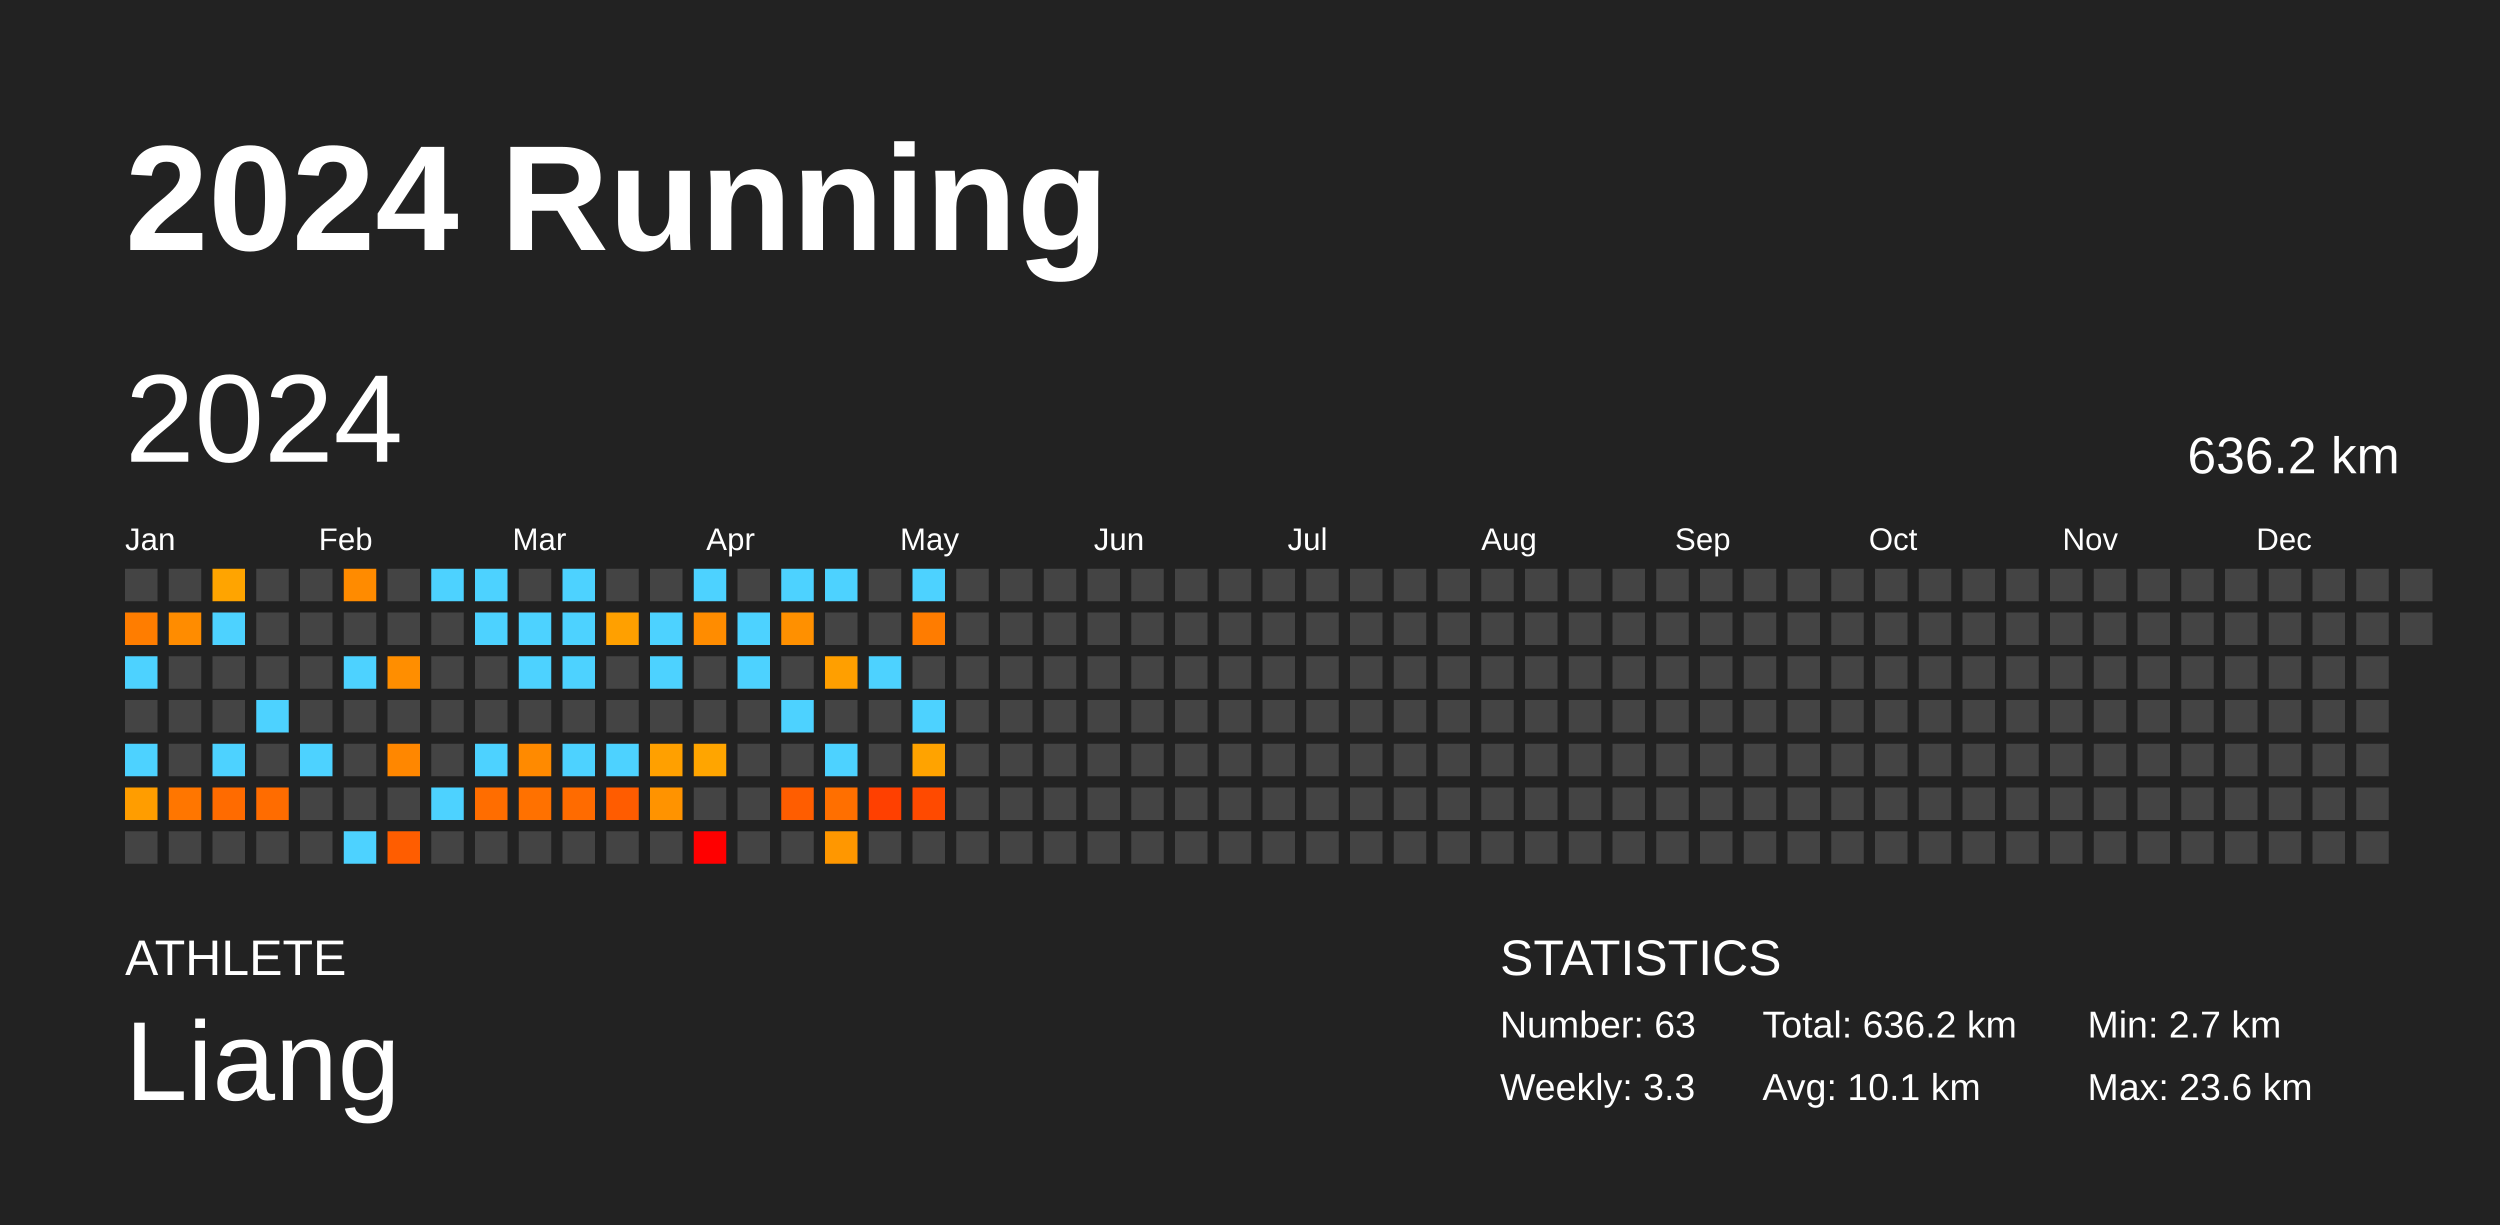
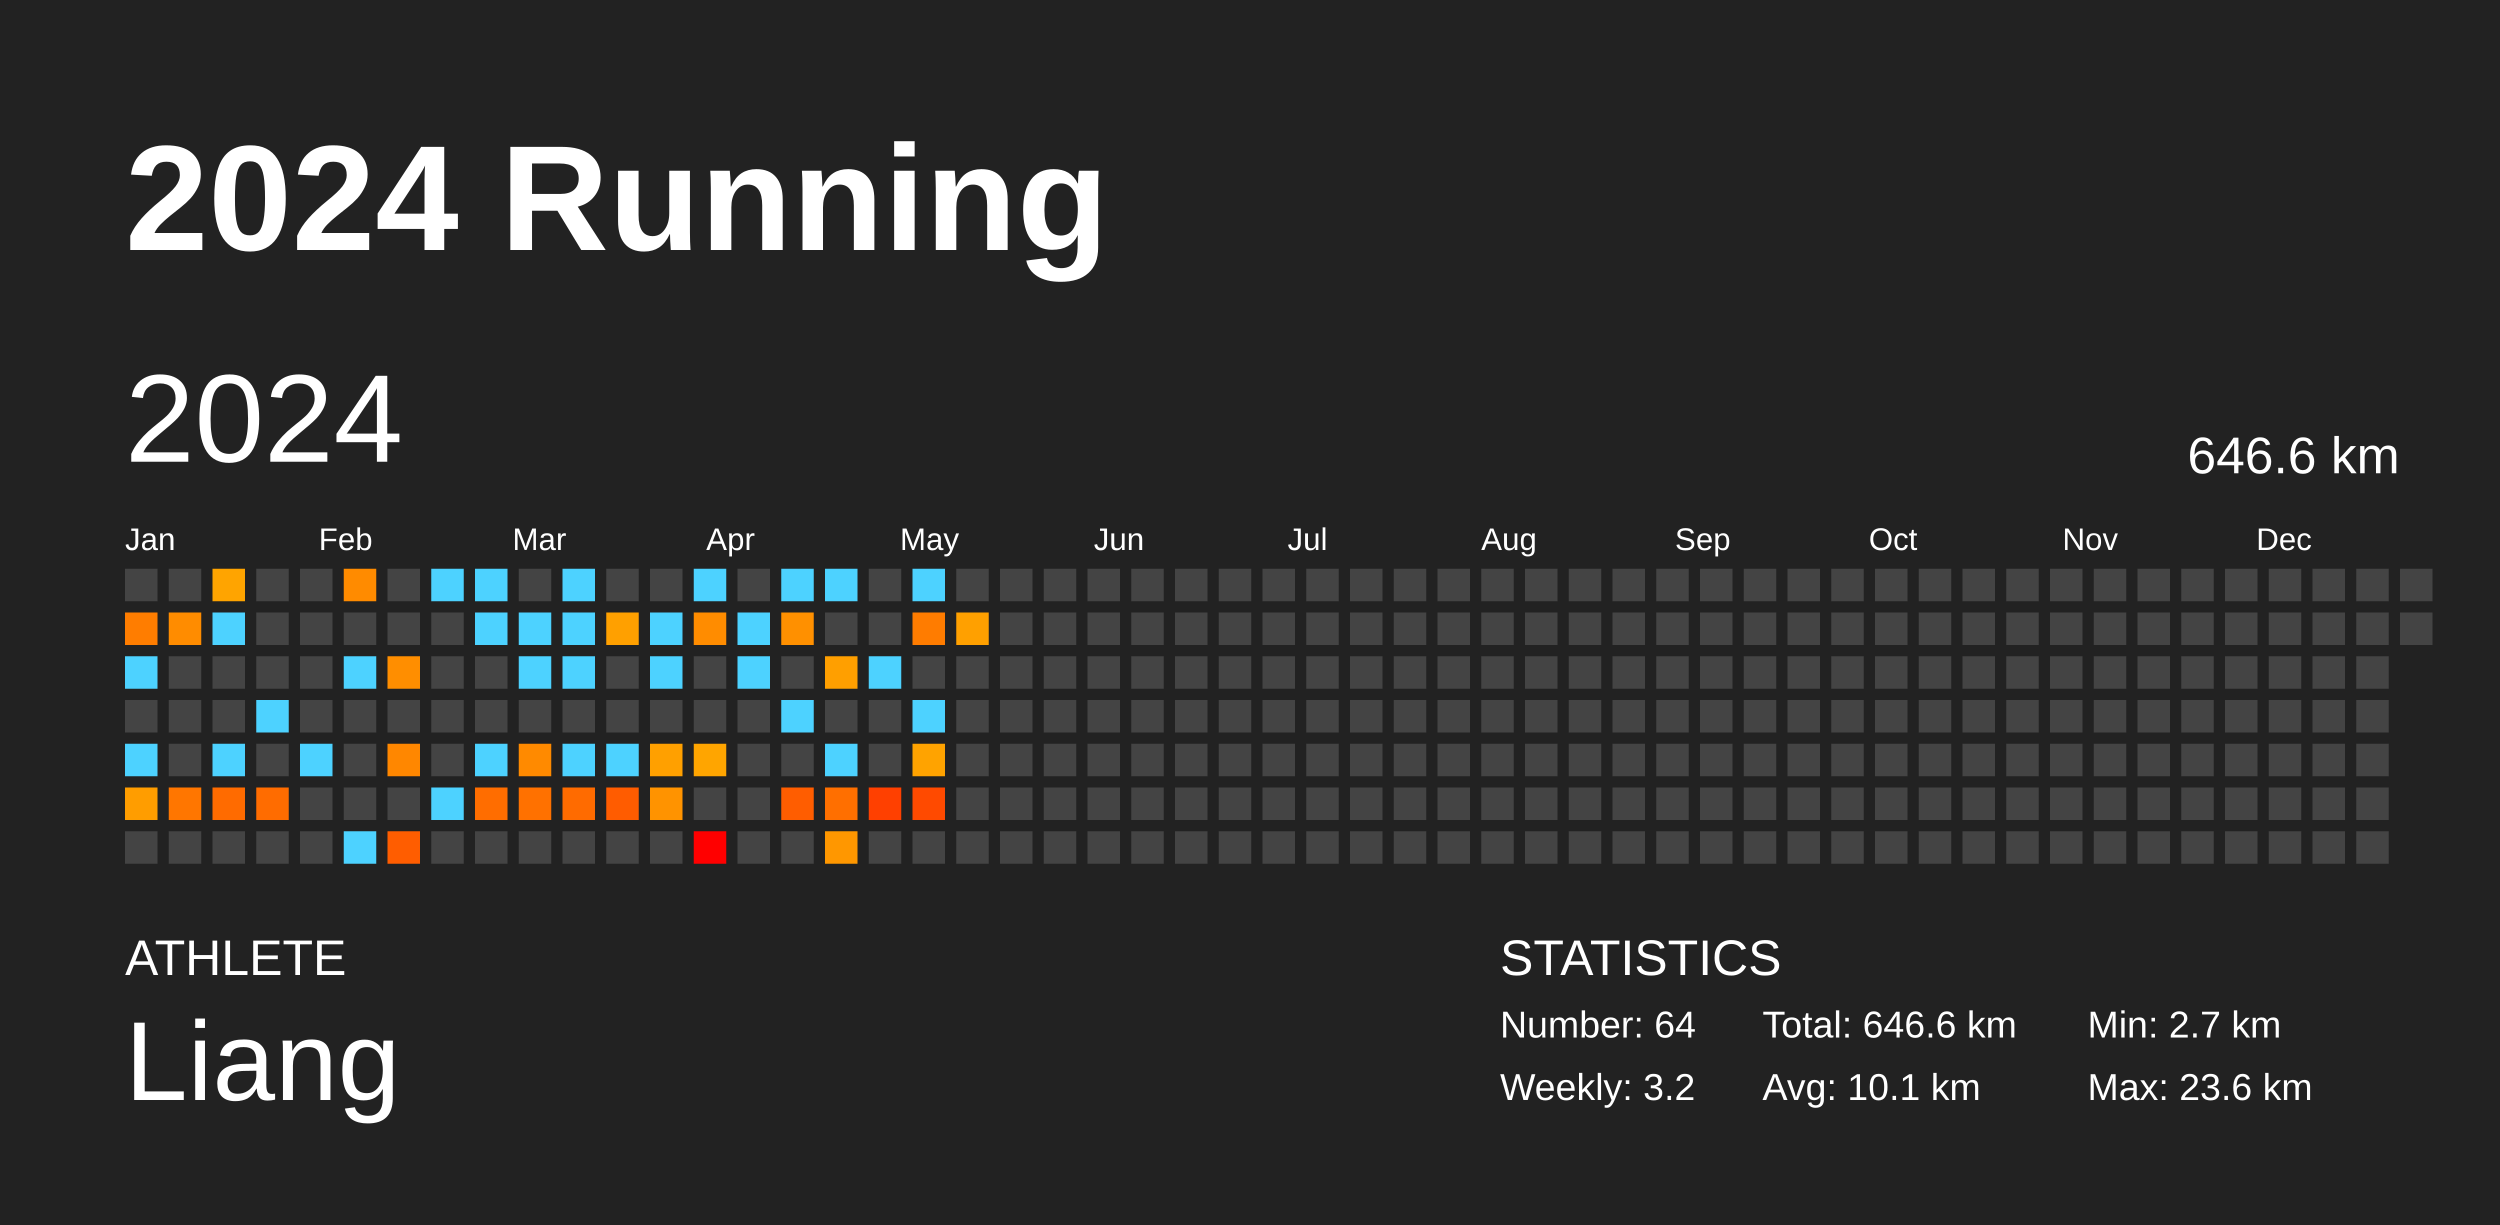
<svg xmlns="http://www.w3.org/2000/svg" baseProfile="full" height="98mm" version="1.1" viewBox="0,0,200,98" width="200mm">
  <defs />
  <rect fill="#222222" height="98" width="200" x="0" y="0" />
  <text fill="#FFFFFF" style="font-size:12px; font-family:Arial; font-weight:bold;" x="10" y="20">2024 Running</text>
  <text fill="#FFFFFF" style="font-size:4px; font-family:Arial" x="10" y="78">ATHLETE</text>
  <text fill="#FFFFFF" style="font-size:9px; font-family:Arial" x="10" y="88">Liang</text>
  <text fill="#FFFFFF" style="font-size:4px; font-family:Arial" x="120" y="78">STATISTICS</text>
-   <text fill="#FFFFFF" style="font-size:3px; font-family:Arial" x="120" y="83">Number: 63</text>
-   <text fill="#FFFFFF" style="font-size:3px; font-family:Arial" x="120" y="88">Weekly: 3.3</text>
-   <text fill="#FFFFFF" style="font-size:3px; font-family:Arial" x="141" y="83">Total: 636.2 km</text>
+   <text fill="#FFFFFF" style="font-size:3px; font-family:Arial" x="120" y="83">Number: 64</text>
+   <text fill="#FFFFFF" style="font-size:3px; font-family:Arial" x="120" y="88">Weekly: 3.2</text>
+   <text fill="#FFFFFF" style="font-size:3px; font-family:Arial" x="141" y="83">Total: 646.6 km</text>
  <text fill="#FFFFFF" style="font-size:3px; font-family:Arial" x="141" y="88">Avg: 10.1 km</text>
  <text fill="#FFFFFF" style="font-size:3px; font-family:Arial" x="167" y="83">Min: 2.7 km</text>
  <text fill="#FFFFFF" style="font-size:3px; font-family:Arial" x="167" y="88">Max: 23.6 km</text>
  <text dominant-baseline="hanging" fill="#FFFFFF" style="font-size:10.0px; font-family:Arial;" x="10" y="30">2024</text>
-   <text dominant-baseline="hanging" fill="#FFFFFF" style="font-size:4.125px; font-family:Arial;" x="175" y="35">636.2 km</text>
+   <text dominant-baseline="hanging" fill="#FFFFFF" style="font-size:4.125px; font-family:Arial;" x="175" y="35">646.6 km</text>
  <text fill="#FFFFFF" style="font-size:2.5px; font-family:Arial" x="10.0" y="44">Jan</text>
  <text fill="#FFFFFF" style="font-size:2.5px; font-family:Arial" x="25.5" y="44">Feb</text>
  <text fill="#FFFFFF" style="font-size:2.5px; font-family:Arial" x="41.0" y="44">Mar</text>
  <text fill="#FFFFFF" style="font-size:2.5px; font-family:Arial" x="56.5" y="44">Apr</text>
  <text fill="#FFFFFF" style="font-size:2.5px; font-family:Arial" x="72.0" y="44">May</text>
  <text fill="#FFFFFF" style="font-size:2.5px; font-family:Arial" x="87.5" y="44">Jun</text>
  <text fill="#FFFFFF" style="font-size:2.5px; font-family:Arial" x="103.0" y="44">Jul</text>
  <text fill="#FFFFFF" style="font-size:2.5px; font-family:Arial" x="118.5" y="44">Aug</text>
  <text fill="#FFFFFF" style="font-size:2.5px; font-family:Arial" x="134.0" y="44">Sep</text>
  <text fill="#FFFFFF" style="font-size:2.5px; font-family:Arial" x="149.5" y="44">Oct</text>
  <text fill="#FFFFFF" style="font-size:2.5px; font-family:Arial" x="165.0" y="44">Nov</text>
  <text fill="#FFFFFF" style="font-size:2.5px; font-family:Arial" x="180.5" y="44">Dec</text>
  <rect fill="#444444" height="2.6" width="2.6" x="10.0" y="45.5" />
  <rect fill="#ff7d00" height="2.6" width="2.6" x="10.0" y="49.0" />
  <rect fill="#4dd2ff" height="2.6" width="2.6" x="10.0" y="52.5" />
  <rect fill="#444444" height="2.6" width="2.6" x="10.0" y="56.0" />
  <rect fill="#4dd2ff" height="2.6" width="2.6" x="10.0" y="59.5" />
  <rect fill="#ff9d00" height="2.6" width="2.6" x="10.0" y="63.0" />
  <rect fill="#444444" height="2.6" width="2.6" x="10.0" y="66.5" />
  <rect fill="#444444" height="2.6" width="2.6" x="13.5" y="45.5" />
  <rect fill="#ff8c00" height="2.6" width="2.6" x="13.5" y="49.0" />
  <rect fill="#444444" height="2.6" width="2.6" x="13.5" y="52.5" />
  <rect fill="#444444" height="2.6" width="2.6" x="13.5" y="56.0" />
  <rect fill="#444444" height="2.6" width="2.6" x="13.5" y="59.5" />
  <rect fill="#ff7600" height="2.6" width="2.6" x="13.5" y="63.0" />
  <rect fill="#444444" height="2.6" width="2.6" x="13.5" y="66.5" />
  <rect fill="#ffa400" height="2.6" width="2.6" x="17.0" y="45.5" />
  <rect fill="#4dd2ff" height="2.6" width="2.6" x="17.0" y="49.0" />
  <rect fill="#444444" height="2.6" width="2.6" x="17.0" y="52.5" />
  <rect fill="#444444" height="2.6" width="2.6" x="17.0" y="56.0" />
  <rect fill="#4dd2ff" height="2.6" width="2.6" x="17.0" y="59.5" />
  <rect fill="#ff6b00" height="2.6" width="2.6" x="17.0" y="63.0" />
  <rect fill="#444444" height="2.6" width="2.6" x="17.0" y="66.5" />
  <rect fill="#444444" height="2.6" width="2.6" x="20.5" y="45.5" />
  <rect fill="#444444" height="2.6" width="2.6" x="20.5" y="49.0" />
  <rect fill="#444444" height="2.6" width="2.6" x="20.5" y="52.5" />
  <rect fill="#4dd2ff" height="2.6" width="2.6" x="20.5" y="56.0" />
  <rect fill="#444444" height="2.6" width="2.6" x="20.5" y="59.5" />
  <rect fill="#ff6c00" height="2.6" width="2.6" x="20.5" y="63.0" />
  <rect fill="#444444" height="2.6" width="2.6" x="20.5" y="66.5" />
  <rect fill="#444444" height="2.6" width="2.6" x="24.0" y="45.5" />
  <rect fill="#444444" height="2.6" width="2.6" x="24.0" y="49.0" />
  <rect fill="#444444" height="2.6" width="2.6" x="24.0" y="52.5" />
  <rect fill="#444444" height="2.6" width="2.6" x="24.0" y="56.0" />
  <rect fill="#4dd2ff" height="2.6" width="2.6" x="24.0" y="59.5" />
  <rect fill="#444444" height="2.6" width="2.6" x="24.0" y="63.0" />
  <rect fill="#444444" height="2.6" width="2.6" x="24.0" y="66.5" />
  <rect fill="#ff8b00" height="2.6" width="2.6" x="27.5" y="45.5" />
  <rect fill="#444444" height="2.6" width="2.6" x="27.5" y="49.0" />
  <rect fill="#4dd2ff" height="2.6" width="2.6" x="27.5" y="52.5" />
  <rect fill="#444444" height="2.6" width="2.6" x="27.5" y="56.0" />
  <rect fill="#444444" height="2.6" width="2.6" x="27.5" y="59.5" />
  <rect fill="#444444" height="2.6" width="2.6" x="27.5" y="63.0" />
  <rect fill="#4dd2ff" height="2.6" width="2.6" x="27.5" y="66.5" />
  <rect fill="#444444" height="2.6" width="2.6" x="31.0" y="45.5" />
  <rect fill="#444444" height="2.6" width="2.6" x="31.0" y="49.0" />
  <rect fill="#ff8e00" height="2.6" width="2.6" x="31.0" y="52.5" />
  <rect fill="#444444" height="2.6" width="2.6" x="31.0" y="56.0" />
  <rect fill="#ff8700" height="2.6" width="2.6" x="31.0" y="59.5" />
  <rect fill="#444444" height="2.6" width="2.6" x="31.0" y="63.0" />
  <rect fill="#ff5d00" height="2.6" width="2.6" x="31.0" y="66.5" />
  <rect fill="#4dd2ff" height="2.6" width="2.6" x="34.5" y="45.5" />
  <rect fill="#444444" height="2.6" width="2.6" x="34.5" y="49.0" />
  <rect fill="#444444" height="2.6" width="2.6" x="34.5" y="52.5" />
  <rect fill="#444444" height="2.6" width="2.6" x="34.5" y="56.0" />
  <rect fill="#444444" height="2.6" width="2.6" x="34.5" y="59.5" />
  <rect fill="#4dd2ff" height="2.6" width="2.6" x="34.5" y="63.0" />
  <rect fill="#444444" height="2.6" width="2.6" x="34.5" y="66.5" />
  <rect fill="#4dd2ff" height="2.6" width="2.6" x="38.0" y="45.5" />
  <rect fill="#4dd2ff" height="2.6" width="2.6" x="38.0" y="49.0" />
  <rect fill="#444444" height="2.6" width="2.6" x="38.0" y="52.5" />
  <rect fill="#444444" height="2.6" width="2.6" x="38.0" y="56.0" />
  <rect fill="#4dd2ff" height="2.6" width="2.6" x="38.0" y="59.5" />
  <rect fill="#ff6d00" height="2.6" width="2.6" x="38.0" y="63.0" />
  <rect fill="#444444" height="2.6" width="2.6" x="38.0" y="66.5" />
  <rect fill="#444444" height="2.6" width="2.6" x="41.5" y="45.5" />
  <rect fill="#4dd2ff" height="2.6" width="2.6" x="41.5" y="49.0" />
  <rect fill="#4dd2ff" height="2.6" width="2.6" x="41.5" y="52.5" />
  <rect fill="#444444" height="2.6" width="2.6" x="41.5" y="56.0" />
  <rect fill="#ff8a00" height="2.6" width="2.6" x="41.5" y="59.5" />
  <rect fill="#ff7100" height="2.6" width="2.6" x="41.5" y="63.0" />
  <rect fill="#444444" height="2.6" width="2.6" x="41.5" y="66.5" />
  <rect fill="#4dd2ff" height="2.6" width="2.6" x="45.0" y="45.5" />
  <rect fill="#4dd2ff" height="2.6" width="2.6" x="45.0" y="49.0" />
  <rect fill="#4dd2ff" height="2.6" width="2.6" x="45.0" y="52.5" />
  <rect fill="#444444" height="2.6" width="2.6" x="45.0" y="56.0" />
  <rect fill="#4dd2ff" height="2.6" width="2.6" x="45.0" y="59.5" />
  <rect fill="#ff6b00" height="2.6" width="2.6" x="45.0" y="63.0" />
  <rect fill="#444444" height="2.6" width="2.6" x="45.0" y="66.5" />
  <rect fill="#444444" height="2.6" width="2.6" x="48.5" y="45.5" />
  <rect fill="#ffa000" height="2.6" width="2.6" x="48.5" y="49.0" />
  <rect fill="#444444" height="2.6" width="2.6" x="48.5" y="52.5" />
  <rect fill="#444444" height="2.6" width="2.6" x="48.5" y="56.0" />
  <rect fill="#4dd2ff" height="2.6" width="2.6" x="48.5" y="59.5" />
  <rect fill="#ff5c00" height="2.6" width="2.6" x="48.5" y="63.0" />
  <rect fill="#444444" height="2.6" width="2.6" x="48.5" y="66.5" />
  <rect fill="#444444" height="2.6" width="2.6" x="52.0" y="45.5" />
  <rect fill="#4dd2ff" height="2.6" width="2.6" x="52.0" y="49.0" />
  <rect fill="#4dd2ff" height="2.6" width="2.6" x="52.0" y="52.5" />
  <rect fill="#444444" height="2.6" width="2.6" x="52.0" y="56.0" />
  <rect fill="#ffa000" height="2.6" width="2.6" x="52.0" y="59.5" />
  <rect fill="#ff9300" height="2.6" width="2.6" x="52.0" y="63.0" />
  <rect fill="#444444" height="2.6" width="2.6" x="52.0" y="66.5" />
  <rect fill="#4dd2ff" height="2.6" width="2.6" x="55.5" y="45.5" />
  <rect fill="#ff8c00" height="2.6" width="2.6" x="55.5" y="49.0" />
  <rect fill="#444444" height="2.6" width="2.6" x="55.5" y="52.5" />
  <rect fill="#444444" height="2.6" width="2.6" x="55.5" y="56.0" />
  <rect fill="#ffa500" height="2.6" width="2.6" x="55.5" y="59.5" />
  <rect fill="#444444" height="2.6" width="2.6" x="55.5" y="63.0" />
  <rect fill="red" height="2.6" width="2.6" x="55.5" y="66.5" />
  <rect fill="#444444" height="2.6" width="2.6" x="59.0" y="45.5" />
  <rect fill="#4dd2ff" height="2.6" width="2.6" x="59.0" y="49.0" />
  <rect fill="#4dd2ff" height="2.6" width="2.6" x="59.0" y="52.5" />
  <rect fill="#444444" height="2.6" width="2.6" x="59.0" y="56.0" />
  <rect fill="#444444" height="2.6" width="2.6" x="59.0" y="59.5" />
  <rect fill="#444444" height="2.6" width="2.6" x="59.0" y="63.0" />
  <rect fill="#444444" height="2.6" width="2.6" x="59.0" y="66.5" />
  <rect fill="#4dd2ff" height="2.6" width="2.6" x="62.5" y="45.5" />
  <rect fill="#ff9000" height="2.6" width="2.6" x="62.5" y="49.0" />
  <rect fill="#444444" height="2.6" width="2.6" x="62.5" y="52.5" />
  <rect fill="#4dd2ff" height="2.6" width="2.6" x="62.5" y="56.0" />
  <rect fill="#444444" height="2.6" width="2.6" x="62.5" y="59.5" />
  <rect fill="#ff5d00" height="2.6" width="2.6" x="62.5" y="63.0" />
  <rect fill="#444444" height="2.6" width="2.6" x="62.5" y="66.5" />
  <rect fill="#4dd2ff" height="2.6" width="2.6" x="66.0" y="45.5" />
  <rect fill="#444444" height="2.6" width="2.6" x="66.0" y="49.0" />
  <rect fill="#ff9f00" height="2.6" width="2.6" x="66.0" y="52.5" />
  <rect fill="#444444" height="2.6" width="2.6" x="66.0" y="56.0" />
  <rect fill="#4dd2ff" height="2.6" width="2.6" x="66.0" y="59.5" />
  <rect fill="#ff6f00" height="2.6" width="2.6" x="66.0" y="63.0" />
  <rect fill="#ff9700" height="2.6" width="2.6" x="66.0" y="66.5" />
  <rect fill="#444444" height="2.6" width="2.6" x="69.5" y="45.5" />
  <rect fill="#444444" height="2.6" width="2.6" x="69.5" y="49.0" />
  <rect fill="#4dd2ff" height="2.6" width="2.6" x="69.5" y="52.5" />
  <rect fill="#444444" height="2.6" width="2.6" x="69.5" y="56.0" />
  <rect fill="#444444" height="2.6" width="2.6" x="69.5" y="59.5" />
  <rect fill="#ff4000" height="2.6" width="2.6" x="69.5" y="63.0" />
  <rect fill="#444444" height="2.6" width="2.6" x="69.5" y="66.5" />
  <rect fill="#4dd2ff" height="2.6" width="2.6" x="73.0" y="45.5" />
  <rect fill="#ff7c00" height="2.6" width="2.6" x="73.0" y="49.0" />
  <rect fill="#444444" height="2.6" width="2.6" x="73.0" y="52.5" />
  <rect fill="#4dd2ff" height="2.6" width="2.6" x="73.0" y="56.0" />
  <rect fill="#ffa300" height="2.6" width="2.6" x="73.0" y="59.5" />
  <rect fill="#ff4a00" height="2.6" width="2.6" x="73.0" y="63.0" />
  <rect fill="#444444" height="2.6" width="2.6" x="73.0" y="66.5" />
  <rect fill="#444444" height="2.6" width="2.6" x="76.5" y="45.5" />
-   <rect fill="#444444" height="2.6" width="2.6" x="76.5" y="49.0" />
+   <rect fill="#ffa000" height="2.6" width="2.6" x="76.5" y="49.0" />
  <rect fill="#444444" height="2.6" width="2.6" x="76.5" y="52.5" />
  <rect fill="#444444" height="2.6" width="2.6" x="76.5" y="56.0" />
  <rect fill="#444444" height="2.6" width="2.6" x="76.5" y="59.5" />
  <rect fill="#444444" height="2.6" width="2.6" x="76.5" y="63.0" />
  <rect fill="#444444" height="2.6" width="2.6" x="76.5" y="66.5" />
  <rect fill="#444444" height="2.6" width="2.6" x="80.0" y="45.5" />
  <rect fill="#444444" height="2.6" width="2.6" x="80.0" y="49.0" />
  <rect fill="#444444" height="2.6" width="2.6" x="80.0" y="52.5" />
  <rect fill="#444444" height="2.6" width="2.6" x="80.0" y="56.0" />
  <rect fill="#444444" height="2.6" width="2.6" x="80.0" y="59.5" />
  <rect fill="#444444" height="2.6" width="2.6" x="80.0" y="63.0" />
  <rect fill="#444444" height="2.6" width="2.6" x="80.0" y="66.5" />
  <rect fill="#444444" height="2.6" width="2.6" x="83.5" y="45.5" />
  <rect fill="#444444" height="2.6" width="2.6" x="83.5" y="49.0" />
  <rect fill="#444444" height="2.6" width="2.6" x="83.5" y="52.5" />
  <rect fill="#444444" height="2.6" width="2.6" x="83.5" y="56.0" />
  <rect fill="#444444" height="2.6" width="2.6" x="83.5" y="59.5" />
  <rect fill="#444444" height="2.6" width="2.6" x="83.5" y="63.0" />
  <rect fill="#444444" height="2.6" width="2.6" x="83.5" y="66.5" />
  <rect fill="#444444" height="2.6" width="2.6" x="87.0" y="45.5" />
  <rect fill="#444444" height="2.6" width="2.6" x="87.0" y="49.0" />
  <rect fill="#444444" height="2.6" width="2.6" x="87.0" y="52.5" />
  <rect fill="#444444" height="2.6" width="2.6" x="87.0" y="56.0" />
  <rect fill="#444444" height="2.6" width="2.6" x="87.0" y="59.5" />
  <rect fill="#444444" height="2.6" width="2.6" x="87.0" y="63.0" />
  <rect fill="#444444" height="2.6" width="2.6" x="87.0" y="66.5" />
  <rect fill="#444444" height="2.6" width="2.6" x="90.5" y="45.5" />
  <rect fill="#444444" height="2.6" width="2.6" x="90.5" y="49.0" />
  <rect fill="#444444" height="2.6" width="2.6" x="90.5" y="52.5" />
  <rect fill="#444444" height="2.6" width="2.6" x="90.5" y="56.0" />
  <rect fill="#444444" height="2.6" width="2.6" x="90.5" y="59.5" />
  <rect fill="#444444" height="2.6" width="2.6" x="90.5" y="63.0" />
  <rect fill="#444444" height="2.6" width="2.6" x="90.5" y="66.5" />
  <rect fill="#444444" height="2.6" width="2.6" x="94.0" y="45.5" />
  <rect fill="#444444" height="2.6" width="2.6" x="94.0" y="49.0" />
  <rect fill="#444444" height="2.6" width="2.6" x="94.0" y="52.5" />
  <rect fill="#444444" height="2.6" width="2.6" x="94.0" y="56.0" />
  <rect fill="#444444" height="2.6" width="2.6" x="94.0" y="59.5" />
  <rect fill="#444444" height="2.6" width="2.6" x="94.0" y="63.0" />
  <rect fill="#444444" height="2.6" width="2.6" x="94.0" y="66.5" />
  <rect fill="#444444" height="2.6" width="2.6" x="97.5" y="45.5" />
  <rect fill="#444444" height="2.6" width="2.6" x="97.5" y="49.0" />
  <rect fill="#444444" height="2.6" width="2.6" x="97.5" y="52.5" />
  <rect fill="#444444" height="2.6" width="2.6" x="97.5" y="56.0" />
  <rect fill="#444444" height="2.6" width="2.6" x="97.5" y="59.5" />
  <rect fill="#444444" height="2.6" width="2.6" x="97.5" y="63.0" />
  <rect fill="#444444" height="2.6" width="2.6" x="97.5" y="66.5" />
  <rect fill="#444444" height="2.6" width="2.6" x="101.0" y="45.5" />
  <rect fill="#444444" height="2.6" width="2.6" x="101.0" y="49.0" />
  <rect fill="#444444" height="2.6" width="2.6" x="101.0" y="52.5" />
  <rect fill="#444444" height="2.6" width="2.6" x="101.0" y="56.0" />
  <rect fill="#444444" height="2.6" width="2.6" x="101.0" y="59.5" />
  <rect fill="#444444" height="2.6" width="2.6" x="101.0" y="63.0" />
  <rect fill="#444444" height="2.6" width="2.6" x="101.0" y="66.5" />
  <rect fill="#444444" height="2.6" width="2.6" x="104.5" y="45.5" />
  <rect fill="#444444" height="2.6" width="2.6" x="104.5" y="49.0" />
  <rect fill="#444444" height="2.6" width="2.6" x="104.5" y="52.5" />
  <rect fill="#444444" height="2.6" width="2.6" x="104.5" y="56.0" />
  <rect fill="#444444" height="2.6" width="2.6" x="104.5" y="59.5" />
  <rect fill="#444444" height="2.6" width="2.6" x="104.5" y="63.0" />
  <rect fill="#444444" height="2.6" width="2.6" x="104.5" y="66.5" />
  <rect fill="#444444" height="2.6" width="2.6" x="108.0" y="45.5" />
  <rect fill="#444444" height="2.6" width="2.6" x="108.0" y="49.0" />
  <rect fill="#444444" height="2.6" width="2.6" x="108.0" y="52.5" />
  <rect fill="#444444" height="2.6" width="2.6" x="108.0" y="56.0" />
  <rect fill="#444444" height="2.6" width="2.6" x="108.0" y="59.5" />
  <rect fill="#444444" height="2.6" width="2.6" x="108.0" y="63.0" />
  <rect fill="#444444" height="2.6" width="2.6" x="108.0" y="66.5" />
  <rect fill="#444444" height="2.6" width="2.6" x="111.5" y="45.5" />
  <rect fill="#444444" height="2.6" width="2.6" x="111.5" y="49.0" />
  <rect fill="#444444" height="2.6" width="2.6" x="111.5" y="52.5" />
  <rect fill="#444444" height="2.6" width="2.6" x="111.5" y="56.0" />
  <rect fill="#444444" height="2.6" width="2.6" x="111.5" y="59.5" />
  <rect fill="#444444" height="2.6" width="2.6" x="111.5" y="63.0" />
  <rect fill="#444444" height="2.6" width="2.6" x="111.5" y="66.5" />
  <rect fill="#444444" height="2.6" width="2.6" x="115.0" y="45.5" />
  <rect fill="#444444" height="2.6" width="2.6" x="115.0" y="49.0" />
  <rect fill="#444444" height="2.6" width="2.6" x="115.0" y="52.5" />
  <rect fill="#444444" height="2.6" width="2.6" x="115.0" y="56.0" />
  <rect fill="#444444" height="2.6" width="2.6" x="115.0" y="59.5" />
  <rect fill="#444444" height="2.6" width="2.6" x="115.0" y="63.0" />
  <rect fill="#444444" height="2.6" width="2.6" x="115.0" y="66.5" />
  <rect fill="#444444" height="2.6" width="2.6" x="118.5" y="45.5" />
  <rect fill="#444444" height="2.6" width="2.6" x="118.5" y="49.0" />
  <rect fill="#444444" height="2.6" width="2.6" x="118.5" y="52.5" />
  <rect fill="#444444" height="2.6" width="2.6" x="118.5" y="56.0" />
  <rect fill="#444444" height="2.6" width="2.6" x="118.5" y="59.5" />
  <rect fill="#444444" height="2.6" width="2.6" x="118.5" y="63.0" />
  <rect fill="#444444" height="2.6" width="2.6" x="118.5" y="66.5" />
  <rect fill="#444444" height="2.6" width="2.6" x="122.0" y="45.5" />
  <rect fill="#444444" height="2.6" width="2.6" x="122.0" y="49.0" />
  <rect fill="#444444" height="2.6" width="2.6" x="122.0" y="52.5" />
  <rect fill="#444444" height="2.6" width="2.6" x="122.0" y="56.0" />
  <rect fill="#444444" height="2.6" width="2.6" x="122.0" y="59.5" />
  <rect fill="#444444" height="2.6" width="2.6" x="122.0" y="63.0" />
  <rect fill="#444444" height="2.6" width="2.6" x="122.0" y="66.5" />
  <rect fill="#444444" height="2.6" width="2.6" x="125.5" y="45.5" />
  <rect fill="#444444" height="2.6" width="2.6" x="125.5" y="49.0" />
  <rect fill="#444444" height="2.6" width="2.6" x="125.5" y="52.5" />
  <rect fill="#444444" height="2.6" width="2.6" x="125.5" y="56.0" />
  <rect fill="#444444" height="2.6" width="2.6" x="125.5" y="59.5" />
  <rect fill="#444444" height="2.6" width="2.6" x="125.5" y="63.0" />
  <rect fill="#444444" height="2.6" width="2.6" x="125.5" y="66.5" />
  <rect fill="#444444" height="2.6" width="2.6" x="129.0" y="45.5" />
  <rect fill="#444444" height="2.6" width="2.6" x="129.0" y="49.0" />
  <rect fill="#444444" height="2.6" width="2.6" x="129.0" y="52.5" />
  <rect fill="#444444" height="2.6" width="2.6" x="129.0" y="56.0" />
  <rect fill="#444444" height="2.6" width="2.6" x="129.0" y="59.5" />
  <rect fill="#444444" height="2.6" width="2.6" x="129.0" y="63.0" />
  <rect fill="#444444" height="2.6" width="2.6" x="129.0" y="66.5" />
  <rect fill="#444444" height="2.6" width="2.6" x="132.5" y="45.5" />
  <rect fill="#444444" height="2.6" width="2.6" x="132.5" y="49.0" />
  <rect fill="#444444" height="2.6" width="2.6" x="132.5" y="52.5" />
  <rect fill="#444444" height="2.6" width="2.6" x="132.5" y="56.0" />
  <rect fill="#444444" height="2.6" width="2.6" x="132.5" y="59.5" />
  <rect fill="#444444" height="2.6" width="2.6" x="132.5" y="63.0" />
  <rect fill="#444444" height="2.6" width="2.6" x="132.5" y="66.5" />
  <rect fill="#444444" height="2.6" width="2.6" x="136.0" y="45.5" />
  <rect fill="#444444" height="2.6" width="2.6" x="136.0" y="49.0" />
  <rect fill="#444444" height="2.6" width="2.6" x="136.0" y="52.5" />
  <rect fill="#444444" height="2.6" width="2.6" x="136.0" y="56.0" />
  <rect fill="#444444" height="2.6" width="2.6" x="136.0" y="59.5" />
  <rect fill="#444444" height="2.6" width="2.6" x="136.0" y="63.0" />
  <rect fill="#444444" height="2.6" width="2.6" x="136.0" y="66.5" />
  <rect fill="#444444" height="2.6" width="2.6" x="139.5" y="45.5" />
  <rect fill="#444444" height="2.6" width="2.6" x="139.5" y="49.0" />
  <rect fill="#444444" height="2.6" width="2.6" x="139.5" y="52.5" />
  <rect fill="#444444" height="2.6" width="2.6" x="139.5" y="56.0" />
  <rect fill="#444444" height="2.6" width="2.6" x="139.5" y="59.5" />
  <rect fill="#444444" height="2.6" width="2.6" x="139.5" y="63.0" />
  <rect fill="#444444" height="2.6" width="2.6" x="139.5" y="66.5" />
  <rect fill="#444444" height="2.6" width="2.6" x="143.0" y="45.5" />
  <rect fill="#444444" height="2.6" width="2.6" x="143.0" y="49.0" />
  <rect fill="#444444" height="2.6" width="2.6" x="143.0" y="52.5" />
  <rect fill="#444444" height="2.6" width="2.6" x="143.0" y="56.0" />
  <rect fill="#444444" height="2.6" width="2.6" x="143.0" y="59.5" />
  <rect fill="#444444" height="2.6" width="2.6" x="143.0" y="63.0" />
  <rect fill="#444444" height="2.6" width="2.6" x="143.0" y="66.5" />
  <rect fill="#444444" height="2.6" width="2.6" x="146.5" y="45.5" />
  <rect fill="#444444" height="2.6" width="2.6" x="146.5" y="49.0" />
  <rect fill="#444444" height="2.6" width="2.6" x="146.5" y="52.5" />
  <rect fill="#444444" height="2.6" width="2.6" x="146.5" y="56.0" />
  <rect fill="#444444" height="2.6" width="2.6" x="146.5" y="59.5" />
  <rect fill="#444444" height="2.6" width="2.6" x="146.5" y="63.0" />
  <rect fill="#444444" height="2.6" width="2.6" x="146.5" y="66.5" />
  <rect fill="#444444" height="2.6" width="2.6" x="150.0" y="45.5" />
  <rect fill="#444444" height="2.6" width="2.6" x="150.0" y="49.0" />
  <rect fill="#444444" height="2.6" width="2.6" x="150.0" y="52.5" />
  <rect fill="#444444" height="2.6" width="2.6" x="150.0" y="56.0" />
  <rect fill="#444444" height="2.6" width="2.6" x="150.0" y="59.5" />
  <rect fill="#444444" height="2.6" width="2.6" x="150.0" y="63.0" />
  <rect fill="#444444" height="2.6" width="2.6" x="150.0" y="66.5" />
  <rect fill="#444444" height="2.6" width="2.6" x="153.5" y="45.5" />
  <rect fill="#444444" height="2.6" width="2.6" x="153.5" y="49.0" />
  <rect fill="#444444" height="2.6" width="2.6" x="153.5" y="52.5" />
  <rect fill="#444444" height="2.6" width="2.6" x="153.5" y="56.0" />
  <rect fill="#444444" height="2.6" width="2.6" x="153.5" y="59.5" />
  <rect fill="#444444" height="2.6" width="2.6" x="153.5" y="63.0" />
  <rect fill="#444444" height="2.6" width="2.6" x="153.5" y="66.5" />
  <rect fill="#444444" height="2.6" width="2.6" x="157.0" y="45.5" />
  <rect fill="#444444" height="2.6" width="2.6" x="157.0" y="49.0" />
  <rect fill="#444444" height="2.6" width="2.6" x="157.0" y="52.5" />
  <rect fill="#444444" height="2.6" width="2.6" x="157.0" y="56.0" />
  <rect fill="#444444" height="2.6" width="2.6" x="157.0" y="59.5" />
  <rect fill="#444444" height="2.6" width="2.6" x="157.0" y="63.0" />
  <rect fill="#444444" height="2.6" width="2.6" x="157.0" y="66.5" />
  <rect fill="#444444" height="2.6" width="2.6" x="160.5" y="45.5" />
  <rect fill="#444444" height="2.6" width="2.6" x="160.5" y="49.0" />
  <rect fill="#444444" height="2.6" width="2.6" x="160.5" y="52.5" />
  <rect fill="#444444" height="2.6" width="2.6" x="160.5" y="56.0" />
  <rect fill="#444444" height="2.6" width="2.6" x="160.5" y="59.5" />
  <rect fill="#444444" height="2.6" width="2.6" x="160.5" y="63.0" />
  <rect fill="#444444" height="2.6" width="2.6" x="160.5" y="66.5" />
  <rect fill="#444444" height="2.6" width="2.6" x="164.0" y="45.5" />
  <rect fill="#444444" height="2.6" width="2.6" x="164.0" y="49.0" />
  <rect fill="#444444" height="2.6" width="2.6" x="164.0" y="52.5" />
  <rect fill="#444444" height="2.6" width="2.6" x="164.0" y="56.0" />
  <rect fill="#444444" height="2.6" width="2.6" x="164.0" y="59.5" />
  <rect fill="#444444" height="2.6" width="2.6" x="164.0" y="63.0" />
  <rect fill="#444444" height="2.6" width="2.6" x="164.0" y="66.5" />
  <rect fill="#444444" height="2.6" width="2.6" x="167.5" y="45.5" />
  <rect fill="#444444" height="2.6" width="2.6" x="167.5" y="49.0" />
  <rect fill="#444444" height="2.6" width="2.6" x="167.5" y="52.5" />
  <rect fill="#444444" height="2.6" width="2.6" x="167.5" y="56.0" />
  <rect fill="#444444" height="2.6" width="2.6" x="167.5" y="59.5" />
  <rect fill="#444444" height="2.6" width="2.6" x="167.5" y="63.0" />
  <rect fill="#444444" height="2.6" width="2.6" x="167.5" y="66.5" />
  <rect fill="#444444" height="2.6" width="2.6" x="171.0" y="45.5" />
  <rect fill="#444444" height="2.6" width="2.6" x="171.0" y="49.0" />
  <rect fill="#444444" height="2.6" width="2.6" x="171.0" y="52.5" />
  <rect fill="#444444" height="2.6" width="2.6" x="171.0" y="56.0" />
  <rect fill="#444444" height="2.6" width="2.6" x="171.0" y="59.5" />
  <rect fill="#444444" height="2.6" width="2.6" x="171.0" y="63.0" />
  <rect fill="#444444" height="2.6" width="2.6" x="171.0" y="66.5" />
  <rect fill="#444444" height="2.6" width="2.6" x="174.5" y="45.5" />
  <rect fill="#444444" height="2.6" width="2.6" x="174.5" y="49.0" />
  <rect fill="#444444" height="2.6" width="2.6" x="174.5" y="52.5" />
  <rect fill="#444444" height="2.6" width="2.6" x="174.5" y="56.0" />
  <rect fill="#444444" height="2.6" width="2.6" x="174.5" y="59.5" />
  <rect fill="#444444" height="2.6" width="2.6" x="174.5" y="63.0" />
  <rect fill="#444444" height="2.6" width="2.6" x="174.5" y="66.5" />
  <rect fill="#444444" height="2.6" width="2.6" x="178.0" y="45.5" />
  <rect fill="#444444" height="2.6" width="2.6" x="178.0" y="49.0" />
  <rect fill="#444444" height="2.6" width="2.6" x="178.0" y="52.5" />
  <rect fill="#444444" height="2.6" width="2.6" x="178.0" y="56.0" />
  <rect fill="#444444" height="2.6" width="2.6" x="178.0" y="59.5" />
  <rect fill="#444444" height="2.6" width="2.6" x="178.0" y="63.0" />
  <rect fill="#444444" height="2.6" width="2.6" x="178.0" y="66.5" />
  <rect fill="#444444" height="2.6" width="2.6" x="181.5" y="45.5" />
  <rect fill="#444444" height="2.6" width="2.6" x="181.5" y="49.0" />
  <rect fill="#444444" height="2.6" width="2.6" x="181.5" y="52.5" />
  <rect fill="#444444" height="2.6" width="2.6" x="181.5" y="56.0" />
  <rect fill="#444444" height="2.6" width="2.6" x="181.5" y="59.5" />
  <rect fill="#444444" height="2.6" width="2.6" x="181.5" y="63.0" />
  <rect fill="#444444" height="2.6" width="2.6" x="181.5" y="66.5" />
  <rect fill="#444444" height="2.6" width="2.6" x="185.0" y="45.5" />
  <rect fill="#444444" height="2.6" width="2.6" x="185.0" y="49.0" />
  <rect fill="#444444" height="2.6" width="2.6" x="185.0" y="52.5" />
  <rect fill="#444444" height="2.6" width="2.6" x="185.0" y="56.0" />
  <rect fill="#444444" height="2.6" width="2.6" x="185.0" y="59.5" />
  <rect fill="#444444" height="2.6" width="2.6" x="185.0" y="63.0" />
  <rect fill="#444444" height="2.6" width="2.6" x="185.0" y="66.5" />
  <rect fill="#444444" height="2.6" width="2.6" x="188.5" y="45.5" />
  <rect fill="#444444" height="2.6" width="2.6" x="188.5" y="49.0" />
  <rect fill="#444444" height="2.6" width="2.6" x="188.5" y="52.5" />
  <rect fill="#444444" height="2.6" width="2.6" x="188.5" y="56.0" />
  <rect fill="#444444" height="2.6" width="2.6" x="188.5" y="59.5" />
  <rect fill="#444444" height="2.6" width="2.6" x="188.5" y="63.0" />
  <rect fill="#444444" height="2.6" width="2.6" x="188.5" y="66.5" />
  <rect fill="#444444" height="2.6" width="2.6" x="192.0" y="45.5" />
  <rect fill="#444444" height="2.6" width="2.6" x="192.0" y="49.0" />
</svg>
